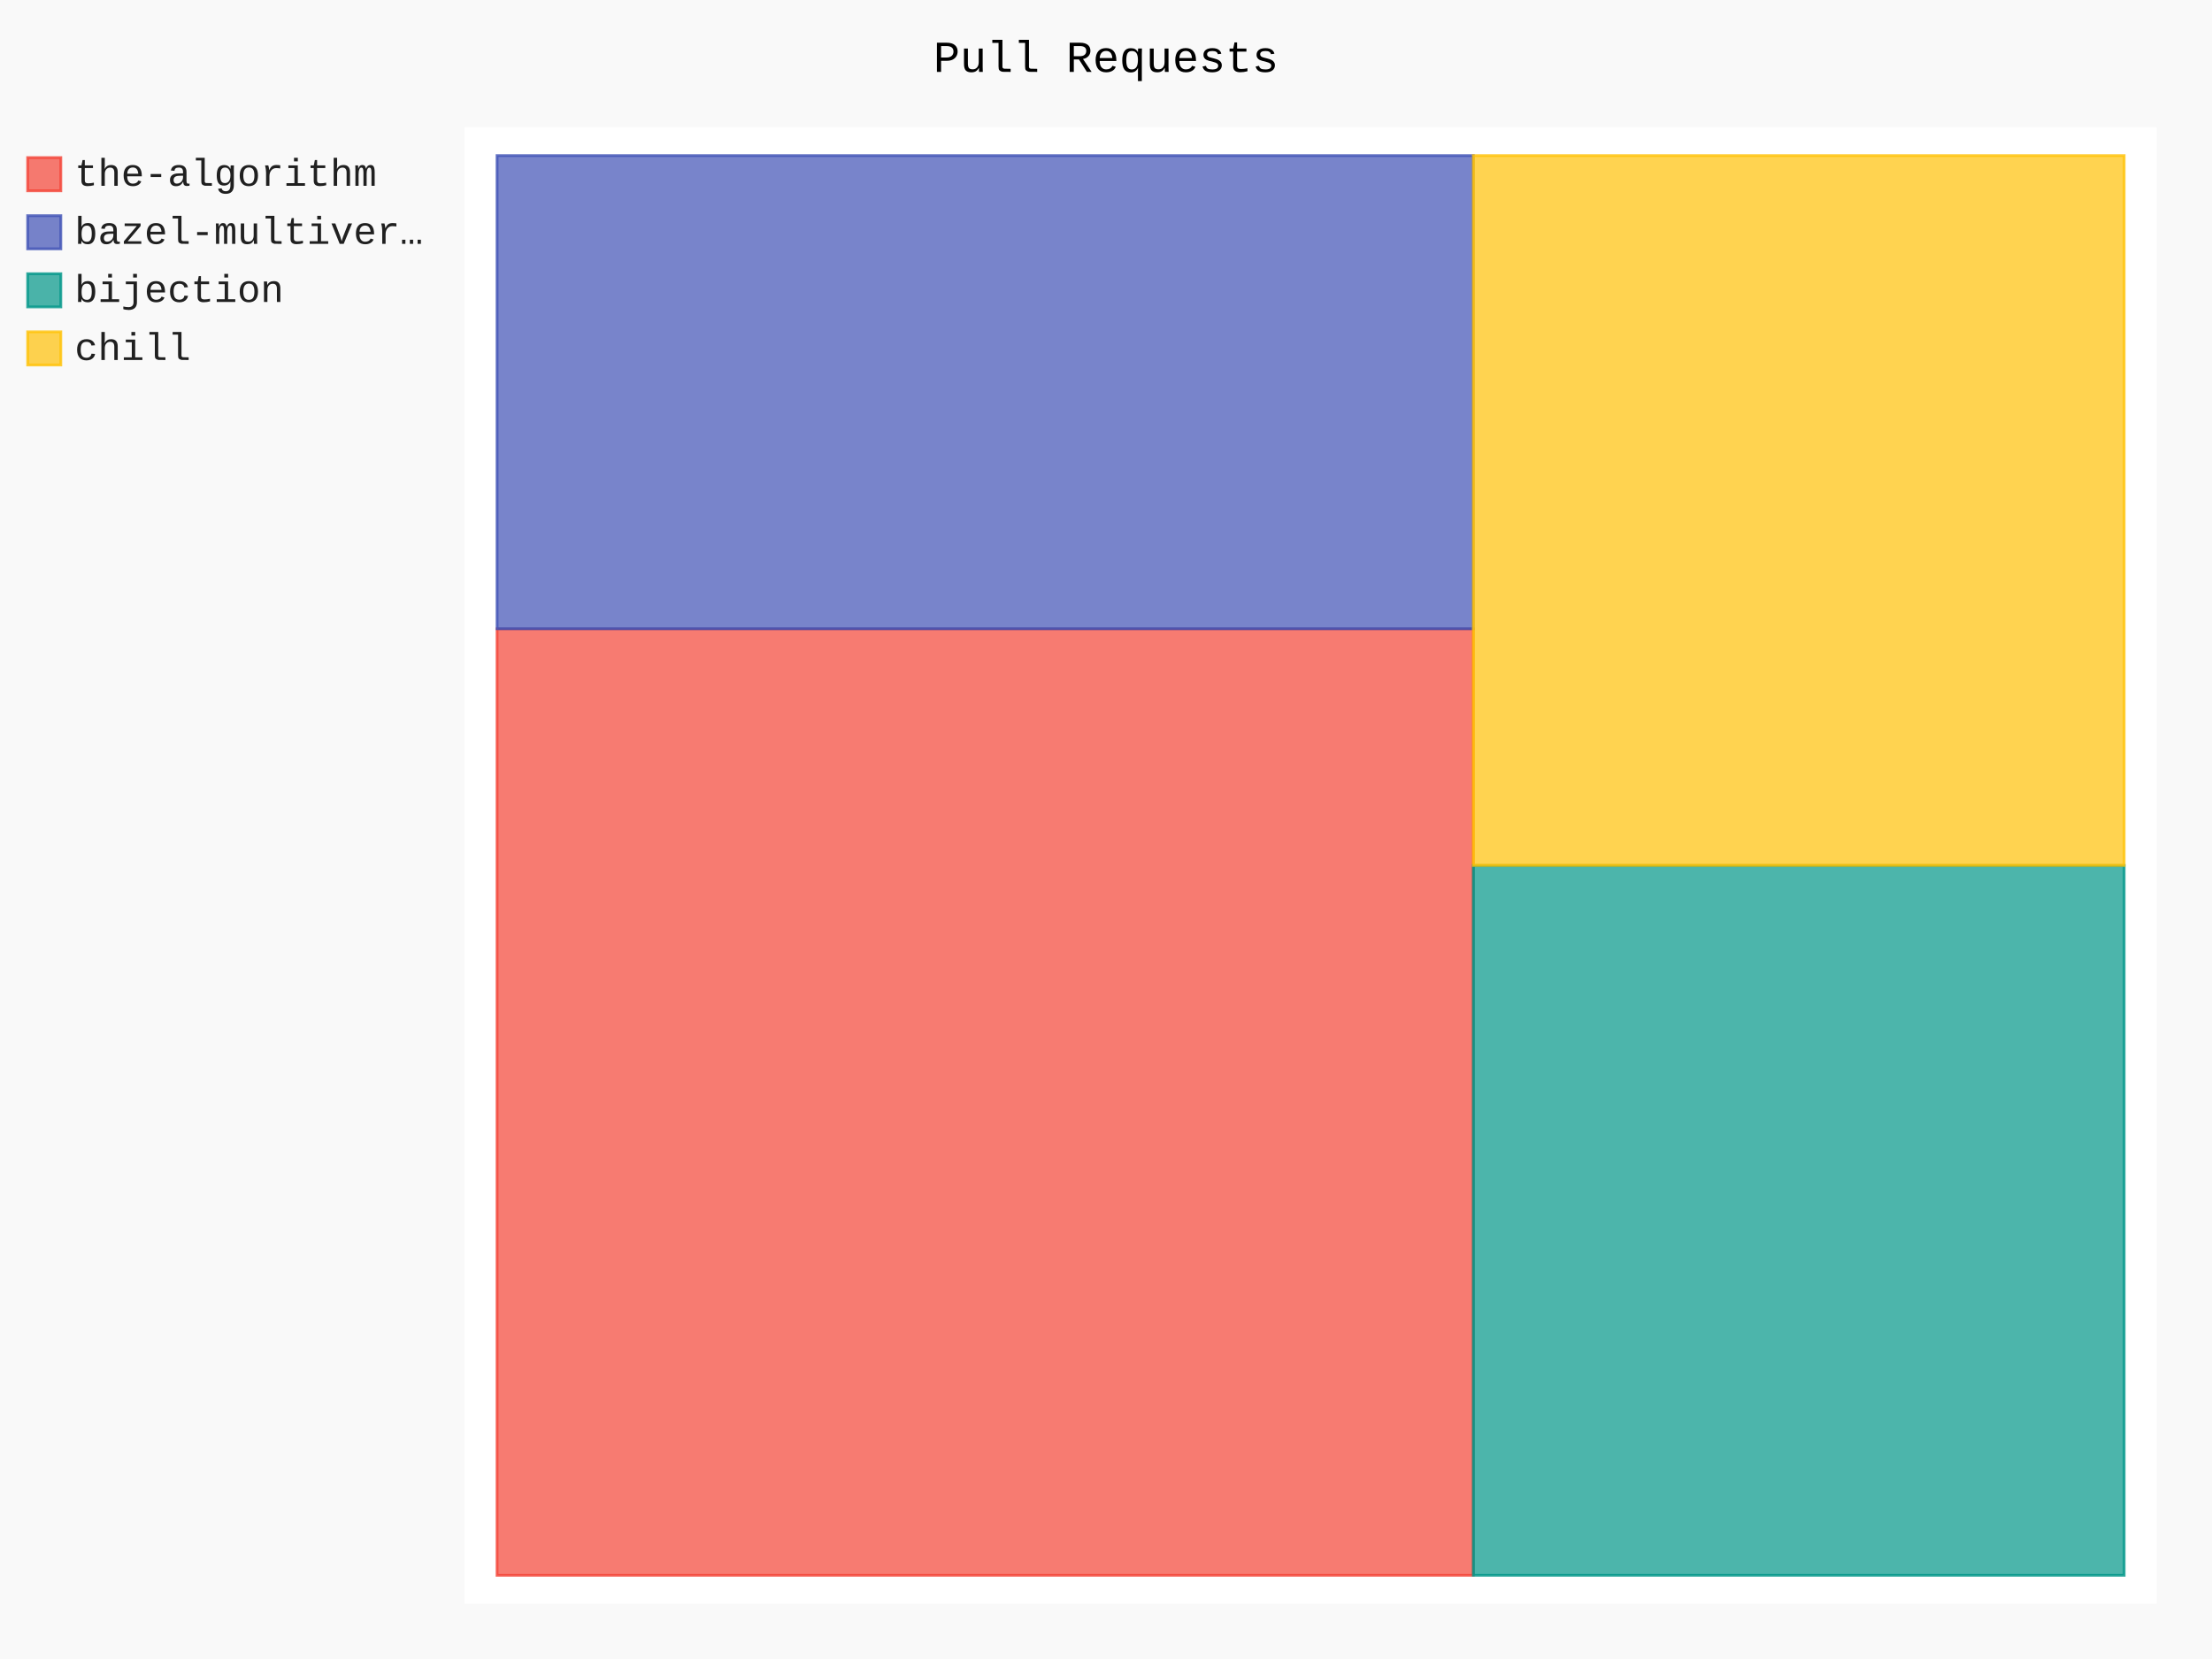
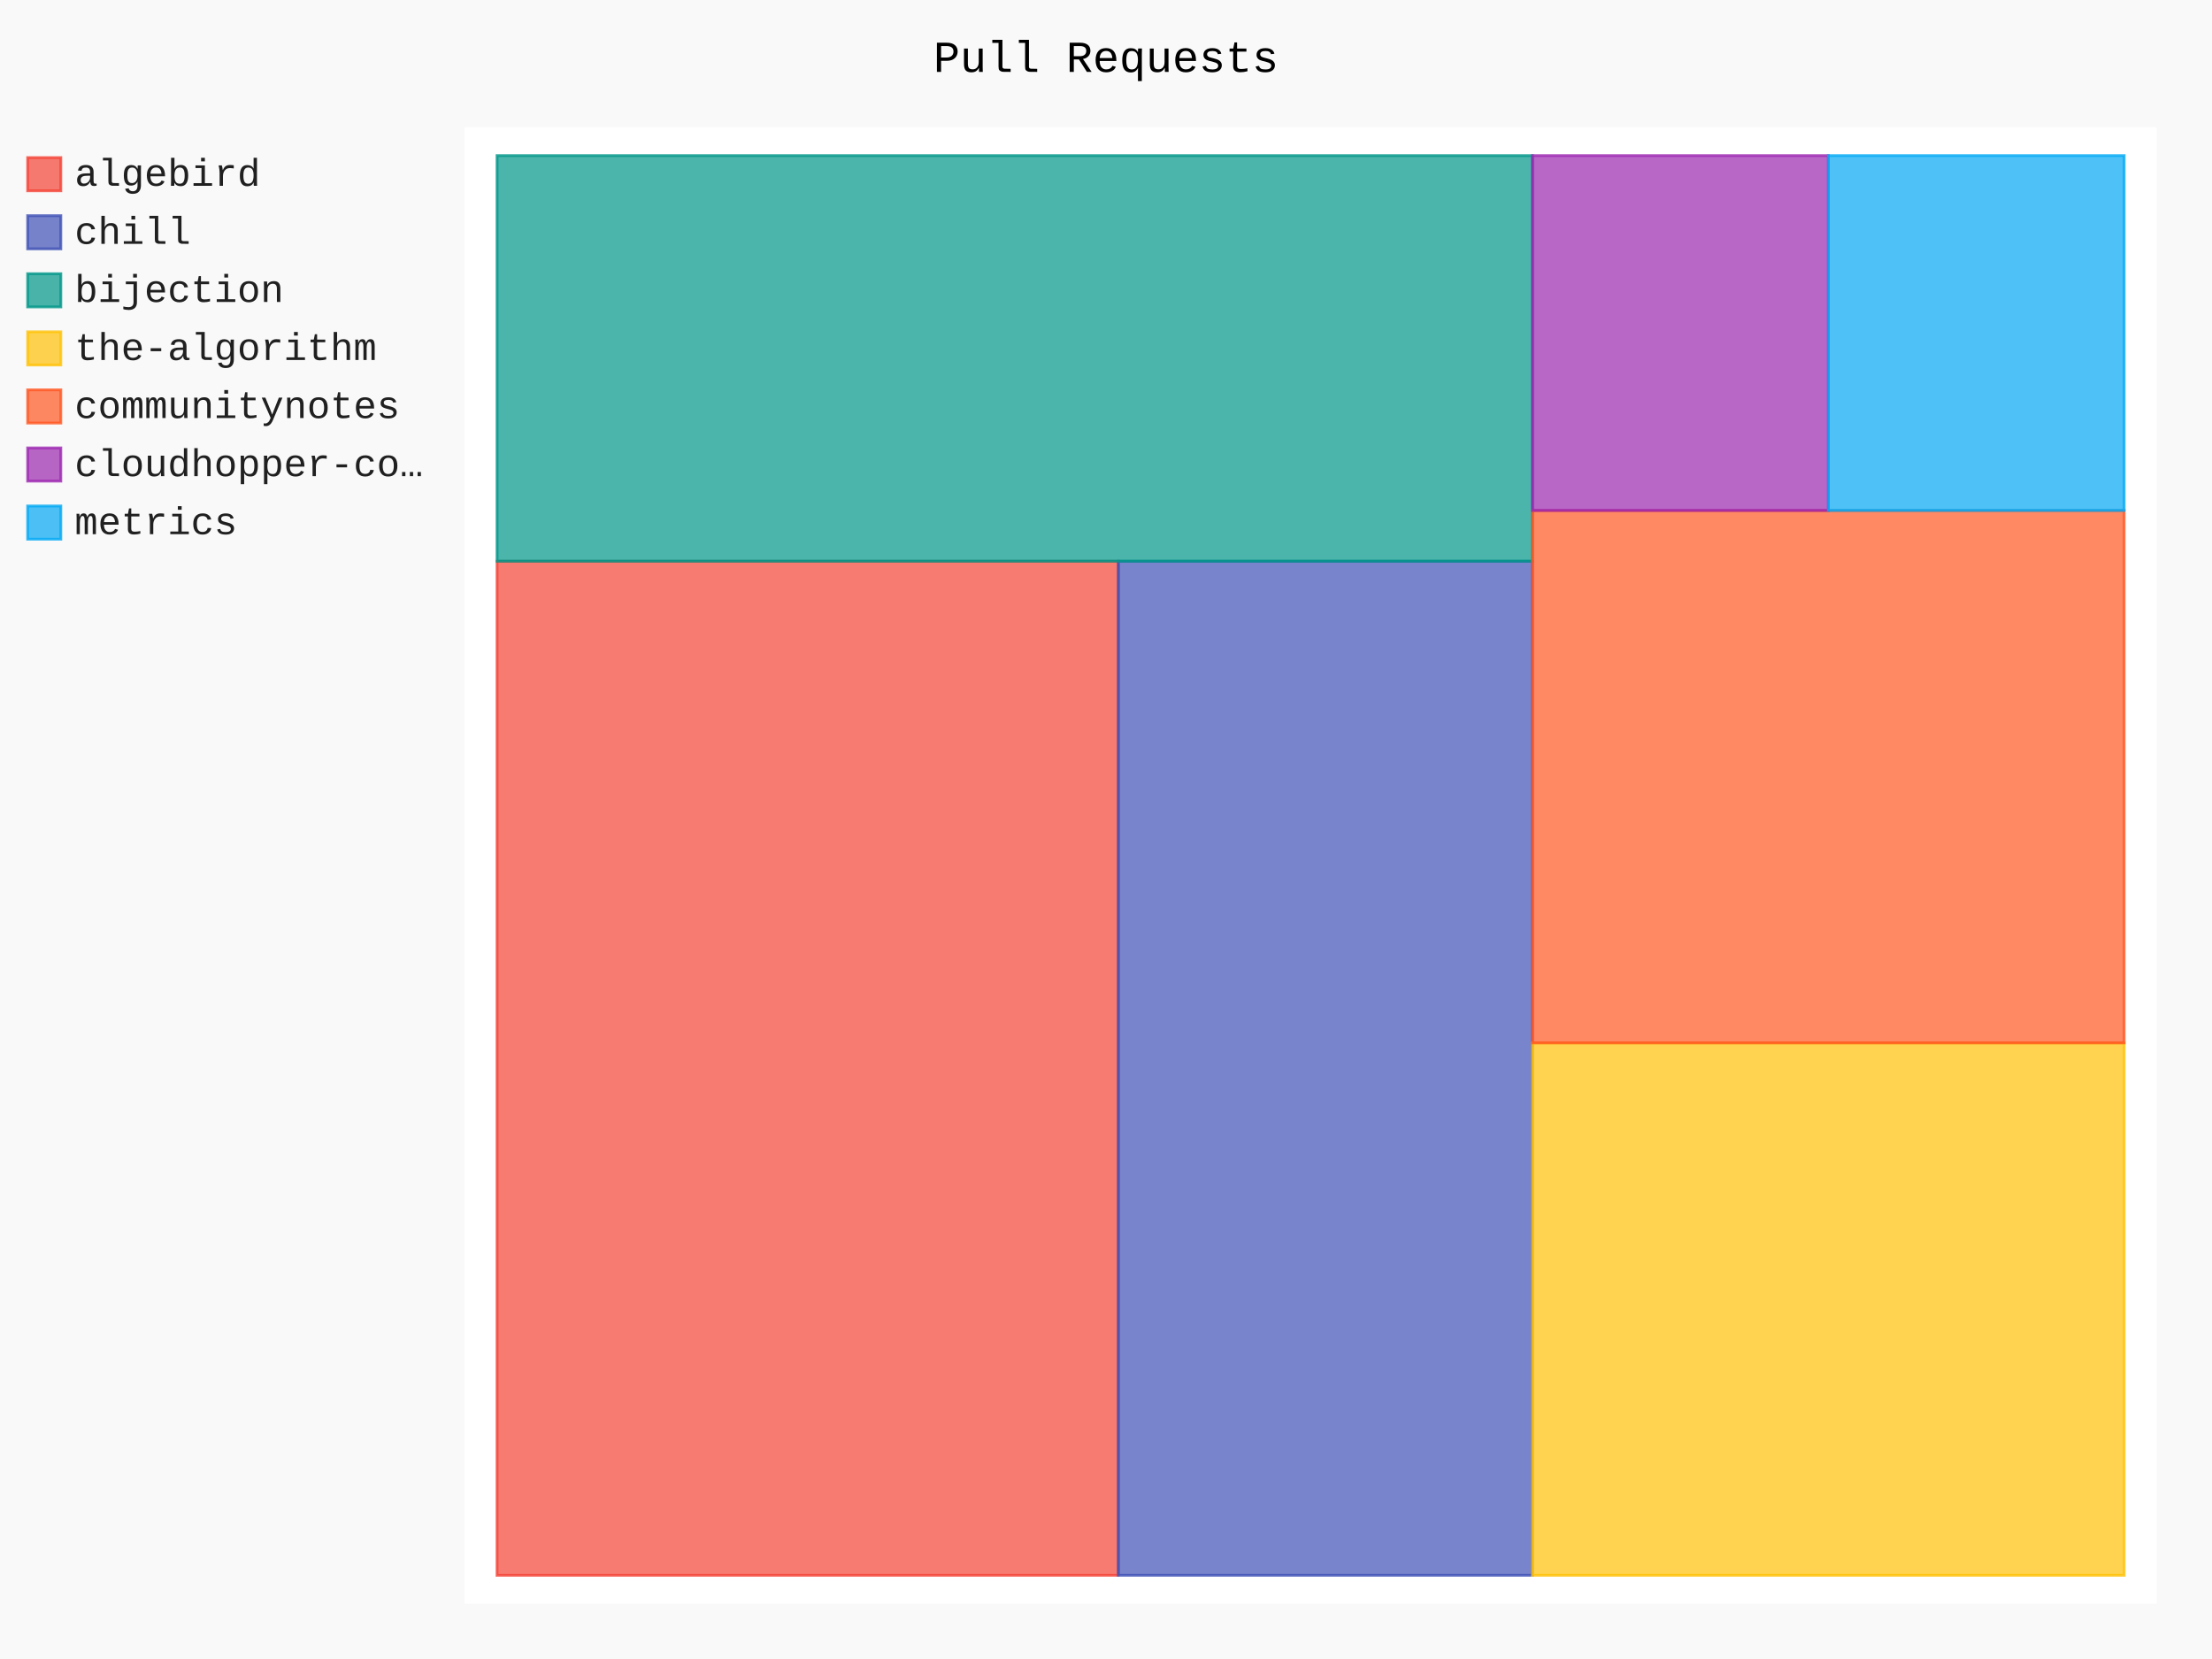
- <svg xmlns="http://www.w3.org/2000/svg" id="chart-2e51fafb-6ac5-480a-a967-7658f5459b22" class="pygal-chart" viewBox="0 0 800 600">
+ <svg xmlns="http://www.w3.org/2000/svg" id="chart-8efd7e62-73cc-42e6-ab5f-808b5c15ef76" class="pygal-chart" viewBox="0 0 800 600">
  <defs>
-     <style type="text/css">#chart-2e51fafb-6ac5-480a-a967-7658f5459b22{-webkit-user-select:none;-webkit-font-smoothing:antialiased;font-family:Consolas,"Liberation Mono",Menlo,Courier,monospace}#chart-2e51fafb-6ac5-480a-a967-7658f5459b22 .title{font-family:Consolas,"Liberation Mono",Menlo,Courier,monospace;font-size:16px}#chart-2e51fafb-6ac5-480a-a967-7658f5459b22 .legends .legend text{font-family:Consolas,"Liberation Mono",Menlo,Courier,monospace;font-size:14px}#chart-2e51fafb-6ac5-480a-a967-7658f5459b22 .axis text{font-family:Consolas,"Liberation Mono",Menlo,Courier,monospace;font-size:10px}#chart-2e51fafb-6ac5-480a-a967-7658f5459b22 .axis text.major{font-family:Consolas,"Liberation Mono",Menlo,Courier,monospace;font-size:10px}#chart-2e51fafb-6ac5-480a-a967-7658f5459b22 .text-overlay text.value{font-family:Consolas,"Liberation Mono",Menlo,Courier,monospace;font-size:16px}#chart-2e51fafb-6ac5-480a-a967-7658f5459b22 .text-overlay text.label{font-family:Consolas,"Liberation Mono",Menlo,Courier,monospace;font-size:10px}#chart-2e51fafb-6ac5-480a-a967-7658f5459b22 .tooltip{font-family:Consolas,"Liberation Mono",Menlo,Courier,monospace;font-size:14px}#chart-2e51fafb-6ac5-480a-a967-7658f5459b22 text.no_data{font-family:Consolas,"Liberation Mono",Menlo,Courier,monospace;font-size:64px}
- #chart-2e51fafb-6ac5-480a-a967-7658f5459b22{background-color:rgba(249,249,249,1)}#chart-2e51fafb-6ac5-480a-a967-7658f5459b22 path,#chart-2e51fafb-6ac5-480a-a967-7658f5459b22 line,#chart-2e51fafb-6ac5-480a-a967-7658f5459b22 rect,#chart-2e51fafb-6ac5-480a-a967-7658f5459b22 circle{-webkit-transition:150ms;-moz-transition:150ms;transition:150ms}#chart-2e51fafb-6ac5-480a-a967-7658f5459b22 .graph &gt; .background{fill:rgba(249,249,249,1)}#chart-2e51fafb-6ac5-480a-a967-7658f5459b22 .plot &gt; .background{fill:rgba(255,255,255,1)}#chart-2e51fafb-6ac5-480a-a967-7658f5459b22 .graph{fill:rgba(0,0,0,.87)}#chart-2e51fafb-6ac5-480a-a967-7658f5459b22 text.no_data{fill:rgba(0,0,0,1)}#chart-2e51fafb-6ac5-480a-a967-7658f5459b22 .title{fill:rgba(0,0,0,1)}#chart-2e51fafb-6ac5-480a-a967-7658f5459b22 .legends .legend text{fill:rgba(0,0,0,.87)}#chart-2e51fafb-6ac5-480a-a967-7658f5459b22 .legends .legend:hover text{fill:rgba(0,0,0,1)}#chart-2e51fafb-6ac5-480a-a967-7658f5459b22 .axis .line{stroke:rgba(0,0,0,1)}#chart-2e51fafb-6ac5-480a-a967-7658f5459b22 .axis .guide.line{stroke:rgba(0,0,0,.54)}#chart-2e51fafb-6ac5-480a-a967-7658f5459b22 .axis .major.line{stroke:rgba(0,0,0,.87)}#chart-2e51fafb-6ac5-480a-a967-7658f5459b22 .axis text.major{fill:rgba(0,0,0,1)}#chart-2e51fafb-6ac5-480a-a967-7658f5459b22 .axis.y .guides:hover .guide.line,#chart-2e51fafb-6ac5-480a-a967-7658f5459b22 .line-graph .axis.x .guides:hover .guide.line,#chart-2e51fafb-6ac5-480a-a967-7658f5459b22 .stackedline-graph .axis.x .guides:hover .guide.line,#chart-2e51fafb-6ac5-480a-a967-7658f5459b22 .xy-graph .axis.x .guides:hover .guide.line{stroke:rgba(0,0,0,1)}#chart-2e51fafb-6ac5-480a-a967-7658f5459b22 .axis .guides:hover text{fill:rgba(0,0,0,1)}#chart-2e51fafb-6ac5-480a-a967-7658f5459b22 .reactive{fill-opacity:.7;stroke-opacity:.8;stroke-width:1}#chart-2e51fafb-6ac5-480a-a967-7658f5459b22 .ci{stroke:rgba(0,0,0,.87)}#chart-2e51fafb-6ac5-480a-a967-7658f5459b22 .reactive.active,#chart-2e51fafb-6ac5-480a-a967-7658f5459b22 .active .reactive{fill-opacity:.8;stroke-opacity:.9;stroke-width:4}#chart-2e51fafb-6ac5-480a-a967-7658f5459b22 .ci .reactive.active{stroke-width:1.5}#chart-2e51fafb-6ac5-480a-a967-7658f5459b22 .series text{fill:rgba(0,0,0,1)}#chart-2e51fafb-6ac5-480a-a967-7658f5459b22 .tooltip rect{fill:rgba(255,255,255,1);stroke:rgba(0,0,0,1);-webkit-transition:opacity 150ms;-moz-transition:opacity 150ms;transition:opacity 150ms}#chart-2e51fafb-6ac5-480a-a967-7658f5459b22 .tooltip .label{fill:rgba(0,0,0,.87)}#chart-2e51fafb-6ac5-480a-a967-7658f5459b22 .tooltip .label{fill:rgba(0,0,0,.87)}#chart-2e51fafb-6ac5-480a-a967-7658f5459b22 .tooltip .legend{font-size:.8em;fill:rgba(0,0,0,.54)}#chart-2e51fafb-6ac5-480a-a967-7658f5459b22 .tooltip .x_label{font-size:.6em;fill:rgba(0,0,0,1)}#chart-2e51fafb-6ac5-480a-a967-7658f5459b22 .tooltip .xlink{font-size:.5em;text-decoration:underline}#chart-2e51fafb-6ac5-480a-a967-7658f5459b22 .tooltip .value{font-size:1.5em}#chart-2e51fafb-6ac5-480a-a967-7658f5459b22 .bound{font-size:.5em}#chart-2e51fafb-6ac5-480a-a967-7658f5459b22 .max-value{font-size:.75em;fill:rgba(0,0,0,.54)}#chart-2e51fafb-6ac5-480a-a967-7658f5459b22 .map-element{fill:rgba(255,255,255,1);stroke:rgba(0,0,0,.54) !important}#chart-2e51fafb-6ac5-480a-a967-7658f5459b22 .map-element .reactive{fill-opacity:inherit;stroke-opacity:inherit}#chart-2e51fafb-6ac5-480a-a967-7658f5459b22 .color-0,#chart-2e51fafb-6ac5-480a-a967-7658f5459b22 .color-0 a:visited{stroke:#F44336;fill:#F44336}#chart-2e51fafb-6ac5-480a-a967-7658f5459b22 .color-1,#chart-2e51fafb-6ac5-480a-a967-7658f5459b22 .color-1 a:visited{stroke:#3F51B5;fill:#3F51B5}#chart-2e51fafb-6ac5-480a-a967-7658f5459b22 .color-2,#chart-2e51fafb-6ac5-480a-a967-7658f5459b22 .color-2 a:visited{stroke:#009688;fill:#009688}#chart-2e51fafb-6ac5-480a-a967-7658f5459b22 .color-3,#chart-2e51fafb-6ac5-480a-a967-7658f5459b22 .color-3 a:visited{stroke:#FFC107;fill:#FFC107}#chart-2e51fafb-6ac5-480a-a967-7658f5459b22 .text-overlay .color-0 text{fill:black}#chart-2e51fafb-6ac5-480a-a967-7658f5459b22 .text-overlay .color-1 text{fill:black}#chart-2e51fafb-6ac5-480a-a967-7658f5459b22 .text-overlay .color-2 text{fill:black}#chart-2e51fafb-6ac5-480a-a967-7658f5459b22 .text-overlay .color-3 text{fill:black}
- #chart-2e51fafb-6ac5-480a-a967-7658f5459b22 text.no_data{text-anchor:middle}#chart-2e51fafb-6ac5-480a-a967-7658f5459b22 .guide.line{fill:none}#chart-2e51fafb-6ac5-480a-a967-7658f5459b22 .centered{text-anchor:middle}#chart-2e51fafb-6ac5-480a-a967-7658f5459b22 .title{text-anchor:middle}#chart-2e51fafb-6ac5-480a-a967-7658f5459b22 .legends .legend text{fill-opacity:1}#chart-2e51fafb-6ac5-480a-a967-7658f5459b22 .axis.x text{text-anchor:middle}#chart-2e51fafb-6ac5-480a-a967-7658f5459b22 .axis.x:not(.web) text[transform]{text-anchor:start}#chart-2e51fafb-6ac5-480a-a967-7658f5459b22 .axis.x:not(.web) text[transform].backwards{text-anchor:end}#chart-2e51fafb-6ac5-480a-a967-7658f5459b22 .axis.y text{text-anchor:end}#chart-2e51fafb-6ac5-480a-a967-7658f5459b22 .axis.y text[transform].backwards{text-anchor:start}#chart-2e51fafb-6ac5-480a-a967-7658f5459b22 .axis.y2 text{text-anchor:start}#chart-2e51fafb-6ac5-480a-a967-7658f5459b22 .axis.y2 text[transform].backwards{text-anchor:end}#chart-2e51fafb-6ac5-480a-a967-7658f5459b22 .axis .guide.line{stroke-dasharray:4,4;stroke:black}#chart-2e51fafb-6ac5-480a-a967-7658f5459b22 .axis .major.guide.line{stroke-dasharray:6,6;stroke:black}#chart-2e51fafb-6ac5-480a-a967-7658f5459b22 .horizontal .axis.y .guide.line,#chart-2e51fafb-6ac5-480a-a967-7658f5459b22 .horizontal .axis.y2 .guide.line,#chart-2e51fafb-6ac5-480a-a967-7658f5459b22 .vertical .axis.x .guide.line{opacity:0}#chart-2e51fafb-6ac5-480a-a967-7658f5459b22 .horizontal .axis.always_show .guide.line,#chart-2e51fafb-6ac5-480a-a967-7658f5459b22 .vertical .axis.always_show .guide.line{opacity:1 !important}#chart-2e51fafb-6ac5-480a-a967-7658f5459b22 .axis.y .guides:hover .guide.line,#chart-2e51fafb-6ac5-480a-a967-7658f5459b22 .axis.y2 .guides:hover .guide.line,#chart-2e51fafb-6ac5-480a-a967-7658f5459b22 .axis.x .guides:hover .guide.line{opacity:1}#chart-2e51fafb-6ac5-480a-a967-7658f5459b22 .axis .guides:hover text{opacity:1}#chart-2e51fafb-6ac5-480a-a967-7658f5459b22 .nofill{fill:none}#chart-2e51fafb-6ac5-480a-a967-7658f5459b22 .subtle-fill{fill-opacity:.2}#chart-2e51fafb-6ac5-480a-a967-7658f5459b22 .dot{stroke-width:1px;fill-opacity:1;stroke-opacity:1}#chart-2e51fafb-6ac5-480a-a967-7658f5459b22 .dot.active{stroke-width:5px}#chart-2e51fafb-6ac5-480a-a967-7658f5459b22 .dot.negative{fill:transparent}#chart-2e51fafb-6ac5-480a-a967-7658f5459b22 text,#chart-2e51fafb-6ac5-480a-a967-7658f5459b22 tspan{stroke:none !important}#chart-2e51fafb-6ac5-480a-a967-7658f5459b22 .series text.active{opacity:1}#chart-2e51fafb-6ac5-480a-a967-7658f5459b22 .tooltip rect{fill-opacity:.95;stroke-width:.5}#chart-2e51fafb-6ac5-480a-a967-7658f5459b22 .tooltip text{fill-opacity:1}#chart-2e51fafb-6ac5-480a-a967-7658f5459b22 .showable{visibility:hidden}#chart-2e51fafb-6ac5-480a-a967-7658f5459b22 .showable.shown{visibility:visible}#chart-2e51fafb-6ac5-480a-a967-7658f5459b22 .gauge-background{fill:rgba(229,229,229,1);stroke:none}#chart-2e51fafb-6ac5-480a-a967-7658f5459b22 .bg-lines{stroke:rgba(249,249,249,1);stroke-width:2px}</style>
+     <style type="text/css">#chart-8efd7e62-73cc-42e6-ab5f-808b5c15ef76{-webkit-user-select:none;-webkit-font-smoothing:antialiased;font-family:Consolas,"Liberation Mono",Menlo,Courier,monospace}#chart-8efd7e62-73cc-42e6-ab5f-808b5c15ef76 .title{font-family:Consolas,"Liberation Mono",Menlo,Courier,monospace;font-size:16px}#chart-8efd7e62-73cc-42e6-ab5f-808b5c15ef76 .legends .legend text{font-family:Consolas,"Liberation Mono",Menlo,Courier,monospace;font-size:14px}#chart-8efd7e62-73cc-42e6-ab5f-808b5c15ef76 .axis text{font-family:Consolas,"Liberation Mono",Menlo,Courier,monospace;font-size:10px}#chart-8efd7e62-73cc-42e6-ab5f-808b5c15ef76 .axis text.major{font-family:Consolas,"Liberation Mono",Menlo,Courier,monospace;font-size:10px}#chart-8efd7e62-73cc-42e6-ab5f-808b5c15ef76 .text-overlay text.value{font-family:Consolas,"Liberation Mono",Menlo,Courier,monospace;font-size:16px}#chart-8efd7e62-73cc-42e6-ab5f-808b5c15ef76 .text-overlay text.label{font-family:Consolas,"Liberation Mono",Menlo,Courier,monospace;font-size:10px}#chart-8efd7e62-73cc-42e6-ab5f-808b5c15ef76 .tooltip{font-family:Consolas,"Liberation Mono",Menlo,Courier,monospace;font-size:14px}#chart-8efd7e62-73cc-42e6-ab5f-808b5c15ef76 text.no_data{font-family:Consolas,"Liberation Mono",Menlo,Courier,monospace;font-size:64px}
+ #chart-8efd7e62-73cc-42e6-ab5f-808b5c15ef76{background-color:rgba(249,249,249,1)}#chart-8efd7e62-73cc-42e6-ab5f-808b5c15ef76 path,#chart-8efd7e62-73cc-42e6-ab5f-808b5c15ef76 line,#chart-8efd7e62-73cc-42e6-ab5f-808b5c15ef76 rect,#chart-8efd7e62-73cc-42e6-ab5f-808b5c15ef76 circle{-webkit-transition:150ms;-moz-transition:150ms;transition:150ms}#chart-8efd7e62-73cc-42e6-ab5f-808b5c15ef76 .graph &gt; .background{fill:rgba(249,249,249,1)}#chart-8efd7e62-73cc-42e6-ab5f-808b5c15ef76 .plot &gt; .background{fill:rgba(255,255,255,1)}#chart-8efd7e62-73cc-42e6-ab5f-808b5c15ef76 .graph{fill:rgba(0,0,0,.87)}#chart-8efd7e62-73cc-42e6-ab5f-808b5c15ef76 text.no_data{fill:rgba(0,0,0,1)}#chart-8efd7e62-73cc-42e6-ab5f-808b5c15ef76 .title{fill:rgba(0,0,0,1)}#chart-8efd7e62-73cc-42e6-ab5f-808b5c15ef76 .legends .legend text{fill:rgba(0,0,0,.87)}#chart-8efd7e62-73cc-42e6-ab5f-808b5c15ef76 .legends .legend:hover text{fill:rgba(0,0,0,1)}#chart-8efd7e62-73cc-42e6-ab5f-808b5c15ef76 .axis .line{stroke:rgba(0,0,0,1)}#chart-8efd7e62-73cc-42e6-ab5f-808b5c15ef76 .axis .guide.line{stroke:rgba(0,0,0,.54)}#chart-8efd7e62-73cc-42e6-ab5f-808b5c15ef76 .axis .major.line{stroke:rgba(0,0,0,.87)}#chart-8efd7e62-73cc-42e6-ab5f-808b5c15ef76 .axis text.major{fill:rgba(0,0,0,1)}#chart-8efd7e62-73cc-42e6-ab5f-808b5c15ef76 .axis.y .guides:hover .guide.line,#chart-8efd7e62-73cc-42e6-ab5f-808b5c15ef76 .line-graph .axis.x .guides:hover .guide.line,#chart-8efd7e62-73cc-42e6-ab5f-808b5c15ef76 .stackedline-graph .axis.x .guides:hover .guide.line,#chart-8efd7e62-73cc-42e6-ab5f-808b5c15ef76 .xy-graph .axis.x .guides:hover .guide.line{stroke:rgba(0,0,0,1)}#chart-8efd7e62-73cc-42e6-ab5f-808b5c15ef76 .axis .guides:hover text{fill:rgba(0,0,0,1)}#chart-8efd7e62-73cc-42e6-ab5f-808b5c15ef76 .reactive{fill-opacity:.7;stroke-opacity:.8;stroke-width:1}#chart-8efd7e62-73cc-42e6-ab5f-808b5c15ef76 .ci{stroke:rgba(0,0,0,.87)}#chart-8efd7e62-73cc-42e6-ab5f-808b5c15ef76 .reactive.active,#chart-8efd7e62-73cc-42e6-ab5f-808b5c15ef76 .active .reactive{fill-opacity:.8;stroke-opacity:.9;stroke-width:4}#chart-8efd7e62-73cc-42e6-ab5f-808b5c15ef76 .ci .reactive.active{stroke-width:1.5}#chart-8efd7e62-73cc-42e6-ab5f-808b5c15ef76 .series text{fill:rgba(0,0,0,1)}#chart-8efd7e62-73cc-42e6-ab5f-808b5c15ef76 .tooltip rect{fill:rgba(255,255,255,1);stroke:rgba(0,0,0,1);-webkit-transition:opacity 150ms;-moz-transition:opacity 150ms;transition:opacity 150ms}#chart-8efd7e62-73cc-42e6-ab5f-808b5c15ef76 .tooltip .label{fill:rgba(0,0,0,.87)}#chart-8efd7e62-73cc-42e6-ab5f-808b5c15ef76 .tooltip .label{fill:rgba(0,0,0,.87)}#chart-8efd7e62-73cc-42e6-ab5f-808b5c15ef76 .tooltip .legend{font-size:.8em;fill:rgba(0,0,0,.54)}#chart-8efd7e62-73cc-42e6-ab5f-808b5c15ef76 .tooltip .x_label{font-size:.6em;fill:rgba(0,0,0,1)}#chart-8efd7e62-73cc-42e6-ab5f-808b5c15ef76 .tooltip .xlink{font-size:.5em;text-decoration:underline}#chart-8efd7e62-73cc-42e6-ab5f-808b5c15ef76 .tooltip .value{font-size:1.5em}#chart-8efd7e62-73cc-42e6-ab5f-808b5c15ef76 .bound{font-size:.5em}#chart-8efd7e62-73cc-42e6-ab5f-808b5c15ef76 .max-value{font-size:.75em;fill:rgba(0,0,0,.54)}#chart-8efd7e62-73cc-42e6-ab5f-808b5c15ef76 .map-element{fill:rgba(255,255,255,1);stroke:rgba(0,0,0,.54) !important}#chart-8efd7e62-73cc-42e6-ab5f-808b5c15ef76 .map-element .reactive{fill-opacity:inherit;stroke-opacity:inherit}#chart-8efd7e62-73cc-42e6-ab5f-808b5c15ef76 .color-0,#chart-8efd7e62-73cc-42e6-ab5f-808b5c15ef76 .color-0 a:visited{stroke:#F44336;fill:#F44336}#chart-8efd7e62-73cc-42e6-ab5f-808b5c15ef76 .color-1,#chart-8efd7e62-73cc-42e6-ab5f-808b5c15ef76 .color-1 a:visited{stroke:#3F51B5;fill:#3F51B5}#chart-8efd7e62-73cc-42e6-ab5f-808b5c15ef76 .color-2,#chart-8efd7e62-73cc-42e6-ab5f-808b5c15ef76 .color-2 a:visited{stroke:#009688;fill:#009688}#chart-8efd7e62-73cc-42e6-ab5f-808b5c15ef76 .color-3,#chart-8efd7e62-73cc-42e6-ab5f-808b5c15ef76 .color-3 a:visited{stroke:#FFC107;fill:#FFC107}#chart-8efd7e62-73cc-42e6-ab5f-808b5c15ef76 .color-4,#chart-8efd7e62-73cc-42e6-ab5f-808b5c15ef76 .color-4 a:visited{stroke:#FF5722;fill:#FF5722}#chart-8efd7e62-73cc-42e6-ab5f-808b5c15ef76 .color-5,#chart-8efd7e62-73cc-42e6-ab5f-808b5c15ef76 .color-5 a:visited{stroke:#9C27B0;fill:#9C27B0}#chart-8efd7e62-73cc-42e6-ab5f-808b5c15ef76 .color-6,#chart-8efd7e62-73cc-42e6-ab5f-808b5c15ef76 .color-6 a:visited{stroke:#03A9F4;fill:#03A9F4}#chart-8efd7e62-73cc-42e6-ab5f-808b5c15ef76 .text-overlay .color-0 text{fill:black}#chart-8efd7e62-73cc-42e6-ab5f-808b5c15ef76 .text-overlay .color-1 text{fill:black}#chart-8efd7e62-73cc-42e6-ab5f-808b5c15ef76 .text-overlay .color-2 text{fill:black}#chart-8efd7e62-73cc-42e6-ab5f-808b5c15ef76 .text-overlay .color-3 text{fill:black}#chart-8efd7e62-73cc-42e6-ab5f-808b5c15ef76 .text-overlay .color-4 text{fill:black}#chart-8efd7e62-73cc-42e6-ab5f-808b5c15ef76 .text-overlay .color-5 text{fill:black}#chart-8efd7e62-73cc-42e6-ab5f-808b5c15ef76 .text-overlay .color-6 text{fill:black}
+ #chart-8efd7e62-73cc-42e6-ab5f-808b5c15ef76 text.no_data{text-anchor:middle}#chart-8efd7e62-73cc-42e6-ab5f-808b5c15ef76 .guide.line{fill:none}#chart-8efd7e62-73cc-42e6-ab5f-808b5c15ef76 .centered{text-anchor:middle}#chart-8efd7e62-73cc-42e6-ab5f-808b5c15ef76 .title{text-anchor:middle}#chart-8efd7e62-73cc-42e6-ab5f-808b5c15ef76 .legends .legend text{fill-opacity:1}#chart-8efd7e62-73cc-42e6-ab5f-808b5c15ef76 .axis.x text{text-anchor:middle}#chart-8efd7e62-73cc-42e6-ab5f-808b5c15ef76 .axis.x:not(.web) text[transform]{text-anchor:start}#chart-8efd7e62-73cc-42e6-ab5f-808b5c15ef76 .axis.x:not(.web) text[transform].backwards{text-anchor:end}#chart-8efd7e62-73cc-42e6-ab5f-808b5c15ef76 .axis.y text{text-anchor:end}#chart-8efd7e62-73cc-42e6-ab5f-808b5c15ef76 .axis.y text[transform].backwards{text-anchor:start}#chart-8efd7e62-73cc-42e6-ab5f-808b5c15ef76 .axis.y2 text{text-anchor:start}#chart-8efd7e62-73cc-42e6-ab5f-808b5c15ef76 .axis.y2 text[transform].backwards{text-anchor:end}#chart-8efd7e62-73cc-42e6-ab5f-808b5c15ef76 .axis .guide.line{stroke-dasharray:4,4;stroke:black}#chart-8efd7e62-73cc-42e6-ab5f-808b5c15ef76 .axis .major.guide.line{stroke-dasharray:6,6;stroke:black}#chart-8efd7e62-73cc-42e6-ab5f-808b5c15ef76 .horizontal .axis.y .guide.line,#chart-8efd7e62-73cc-42e6-ab5f-808b5c15ef76 .horizontal .axis.y2 .guide.line,#chart-8efd7e62-73cc-42e6-ab5f-808b5c15ef76 .vertical .axis.x .guide.line{opacity:0}#chart-8efd7e62-73cc-42e6-ab5f-808b5c15ef76 .horizontal .axis.always_show .guide.line,#chart-8efd7e62-73cc-42e6-ab5f-808b5c15ef76 .vertical .axis.always_show .guide.line{opacity:1 !important}#chart-8efd7e62-73cc-42e6-ab5f-808b5c15ef76 .axis.y .guides:hover .guide.line,#chart-8efd7e62-73cc-42e6-ab5f-808b5c15ef76 .axis.y2 .guides:hover .guide.line,#chart-8efd7e62-73cc-42e6-ab5f-808b5c15ef76 .axis.x .guides:hover .guide.line{opacity:1}#chart-8efd7e62-73cc-42e6-ab5f-808b5c15ef76 .axis .guides:hover text{opacity:1}#chart-8efd7e62-73cc-42e6-ab5f-808b5c15ef76 .nofill{fill:none}#chart-8efd7e62-73cc-42e6-ab5f-808b5c15ef76 .subtle-fill{fill-opacity:.2}#chart-8efd7e62-73cc-42e6-ab5f-808b5c15ef76 .dot{stroke-width:1px;fill-opacity:1;stroke-opacity:1}#chart-8efd7e62-73cc-42e6-ab5f-808b5c15ef76 .dot.active{stroke-width:5px}#chart-8efd7e62-73cc-42e6-ab5f-808b5c15ef76 .dot.negative{fill:transparent}#chart-8efd7e62-73cc-42e6-ab5f-808b5c15ef76 text,#chart-8efd7e62-73cc-42e6-ab5f-808b5c15ef76 tspan{stroke:none !important}#chart-8efd7e62-73cc-42e6-ab5f-808b5c15ef76 .series text.active{opacity:1}#chart-8efd7e62-73cc-42e6-ab5f-808b5c15ef76 .tooltip rect{fill-opacity:.95;stroke-width:.5}#chart-8efd7e62-73cc-42e6-ab5f-808b5c15ef76 .tooltip text{fill-opacity:1}#chart-8efd7e62-73cc-42e6-ab5f-808b5c15ef76 .showable{visibility:hidden}#chart-8efd7e62-73cc-42e6-ab5f-808b5c15ef76 .showable.shown{visibility:visible}#chart-8efd7e62-73cc-42e6-ab5f-808b5c15ef76 .gauge-background{fill:rgba(229,229,229,1);stroke:none}#chart-8efd7e62-73cc-42e6-ab5f-808b5c15ef76 .bg-lines{stroke:rgba(249,249,249,1);stroke-width:2px}</style>
  </defs>
  <g class="graph treemap-graph vertical">
    <rect x="0" y="0" width="800" height="600" class="background" />
    <g transform="translate(168, 46)" class="plot">
      <rect x="0" y="0" width="612.0" height="534" class="background" />
      <g class="series serie-0 color-0">
        <g class="rects">
          <g class="rect">
-             <rect x="11.769" y="181.423" width="353.077" height="342.308" class="rect reactive tooltip-trigger" />
+             <rect x="11.769" y="156.973" width="224.685" height="366.758" class="rect reactive tooltip-trigger" />
          </g>
        </g>
      </g>
      <g class="series serie-1 color-1">
        <g class="rects">
          <g class="rect">
-             <rect x="11.769" y="10.269" width="353.077" height="171.154" class="rect reactive tooltip-trigger" />
+             <rect x="236.455" y="156.973" width="149.79" height="366.758" class="rect reactive tooltip-trigger" />
          </g>
        </g>
      </g>
      <g class="series serie-2 color-2">
        <g class="rects">
          <g class="rect">
-             <rect x="364.846" y="267.0" width="235.385" height="256.731" class="rect reactive tooltip-trigger" />
+             <rect x="11.769" y="10.269" width="374.476" height="146.703" class="rect reactive tooltip-trigger" />
          </g>
        </g>
      </g>
      <g class="series serie-3 color-3">
        <g class="rects">
          <g class="rect">
-             <rect x="364.846" y="10.269" width="235.385" height="256.731" class="rect reactive tooltip-trigger" />
+             <rect x="386.245" y="331.183" width="213.986" height="192.548" class="rect reactive tooltip-trigger" />
+           </g>
+         </g>
+       </g>
+       <g class="series serie-4 color-4">
+         <g class="rects">
+           <g class="rect">
+             <rect x="386.245" y="138.635" width="213.986" height="192.548" class="rect reactive tooltip-trigger" />
+           </g>
+         </g>
+       </g>
+       <g class="series serie-5 color-5">
+         <g class="rects">
+           <g class="rect">
+             <rect x="386.245" y="10.269" width="106.993" height="128.365" class="rect reactive tooltip-trigger" />
+           </g>
+         </g>
+       </g>
+       <g class="series serie-6 color-6">
+         <g class="rects">
+           <g class="rect">
+             <rect x="493.238" y="10.269" width="106.993" height="128.365" class="rect reactive tooltip-trigger" />
          </g>
        </g>
      </g>
    </g>
    <g class="titles">
      <text x="400.0" y="26" class="title plot_title">Pull Requests</text>
    </g>
    <g transform="translate(168, 46)" class="plot overlay">
      <g class="series serie-0 color-0" />
      <g class="series serie-1 color-1" />
      <g class="series serie-2 color-2" />
      <g class="series serie-3 color-3" />
+       <g class="series serie-4 color-4" />
+       <g class="series serie-5 color-5" />
+       <g class="series serie-6 color-6" />
    </g>
    <g transform="translate(168, 46)" class="plot text-overlay">
      <g class="series serie-0 color-0" />
      <g class="series serie-1 color-1" />
      <g class="series serie-2 color-2" />
      <g class="series serie-3 color-3" />
+       <g class="series serie-4 color-4" />
+       <g class="series serie-5 color-5" />
+       <g class="series serie-6 color-6" />
    </g>
    <g transform="translate(168, 46)" class="plot tooltip-overlay">
      <g transform="translate(0 0)" style="opacity: 0" class="tooltip">
        <rect rx="0" ry="0" width="0" height="0" class="tooltip-box" />
        <g class="text" />
      </g>
    </g>
    <g transform="translate(10, 56)" class="legends">
      <g id="activate-serie-0" class="legend reactive activate-serie">
        <rect x="0.0" y="1.0" width="12" height="12" class="color-0 reactive" />
-         <text x="17.0" y="11.2">the-algorithm</text>
+         <text x="17.0" y="11.2">algebird</text>
      </g>
      <g id="activate-serie-1" class="legend reactive activate-serie">
        <rect x="0.0" y="22.0" width="12" height="12" class="color-1 reactive" />
-         <text x="17.0" y="32.2">bazel-multiver…</text>
+         <text x="17.0" y="32.2">chill</text>
      </g>
      <g id="activate-serie-2" class="legend reactive activate-serie">
        <rect x="0.0" y="43.0" width="12" height="12" class="color-2 reactive" />
        <text x="17.0" y="53.2">bijection</text>
      </g>
      <g id="activate-serie-3" class="legend reactive activate-serie">
        <rect x="0.0" y="64.0" width="12" height="12" class="color-3 reactive" />
-         <text x="17.0" y="74.2">chill</text>
+         <text x="17.0" y="74.2">the-algorithm</text>
+       </g>
+       <g id="activate-serie-4" class="legend reactive activate-serie">
+         <rect x="0.0" y="85.0" width="12" height="12" class="color-4 reactive" />
+         <text x="17.0" y="95.2">communitynotes</text>
+       </g>
+       <g id="activate-serie-5" class="legend reactive activate-serie">
+         <rect x="0.0" y="106.0" width="12" height="12" class="color-5 reactive" />
+         <text x="17.0" y="116.2">cloudhopper-co…</text>
+       </g>
+       <g id="activate-serie-6" class="legend reactive activate-serie">
+         <rect x="0.0" y="127.0" width="12" height="12" class="color-6 reactive" />
+         <text x="17.0" y="137.2">metrics</text>
      </g>
    </g>
    <g transform="translate(790, 56)" class="legends" />
  </g>
</svg>
